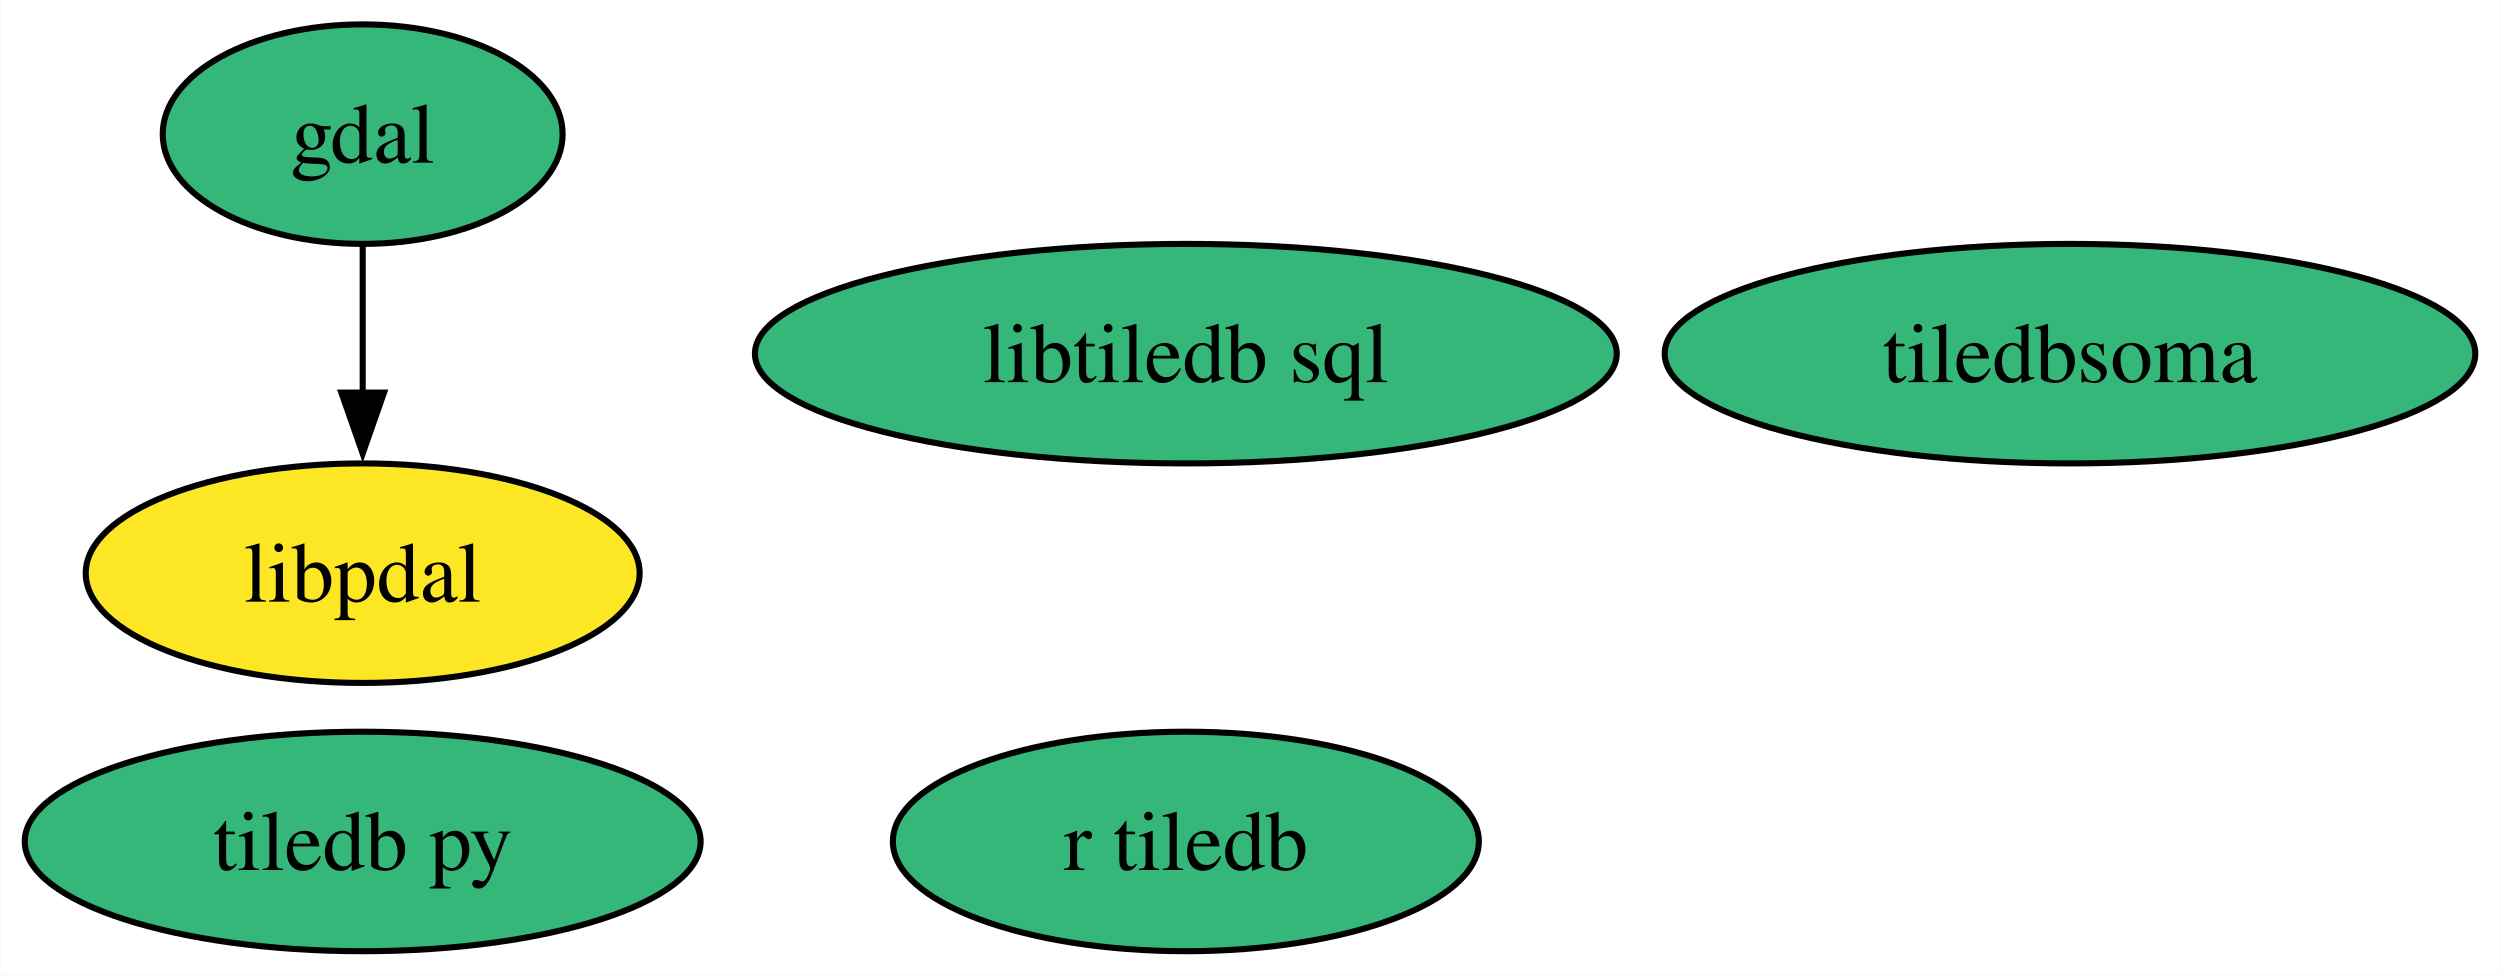
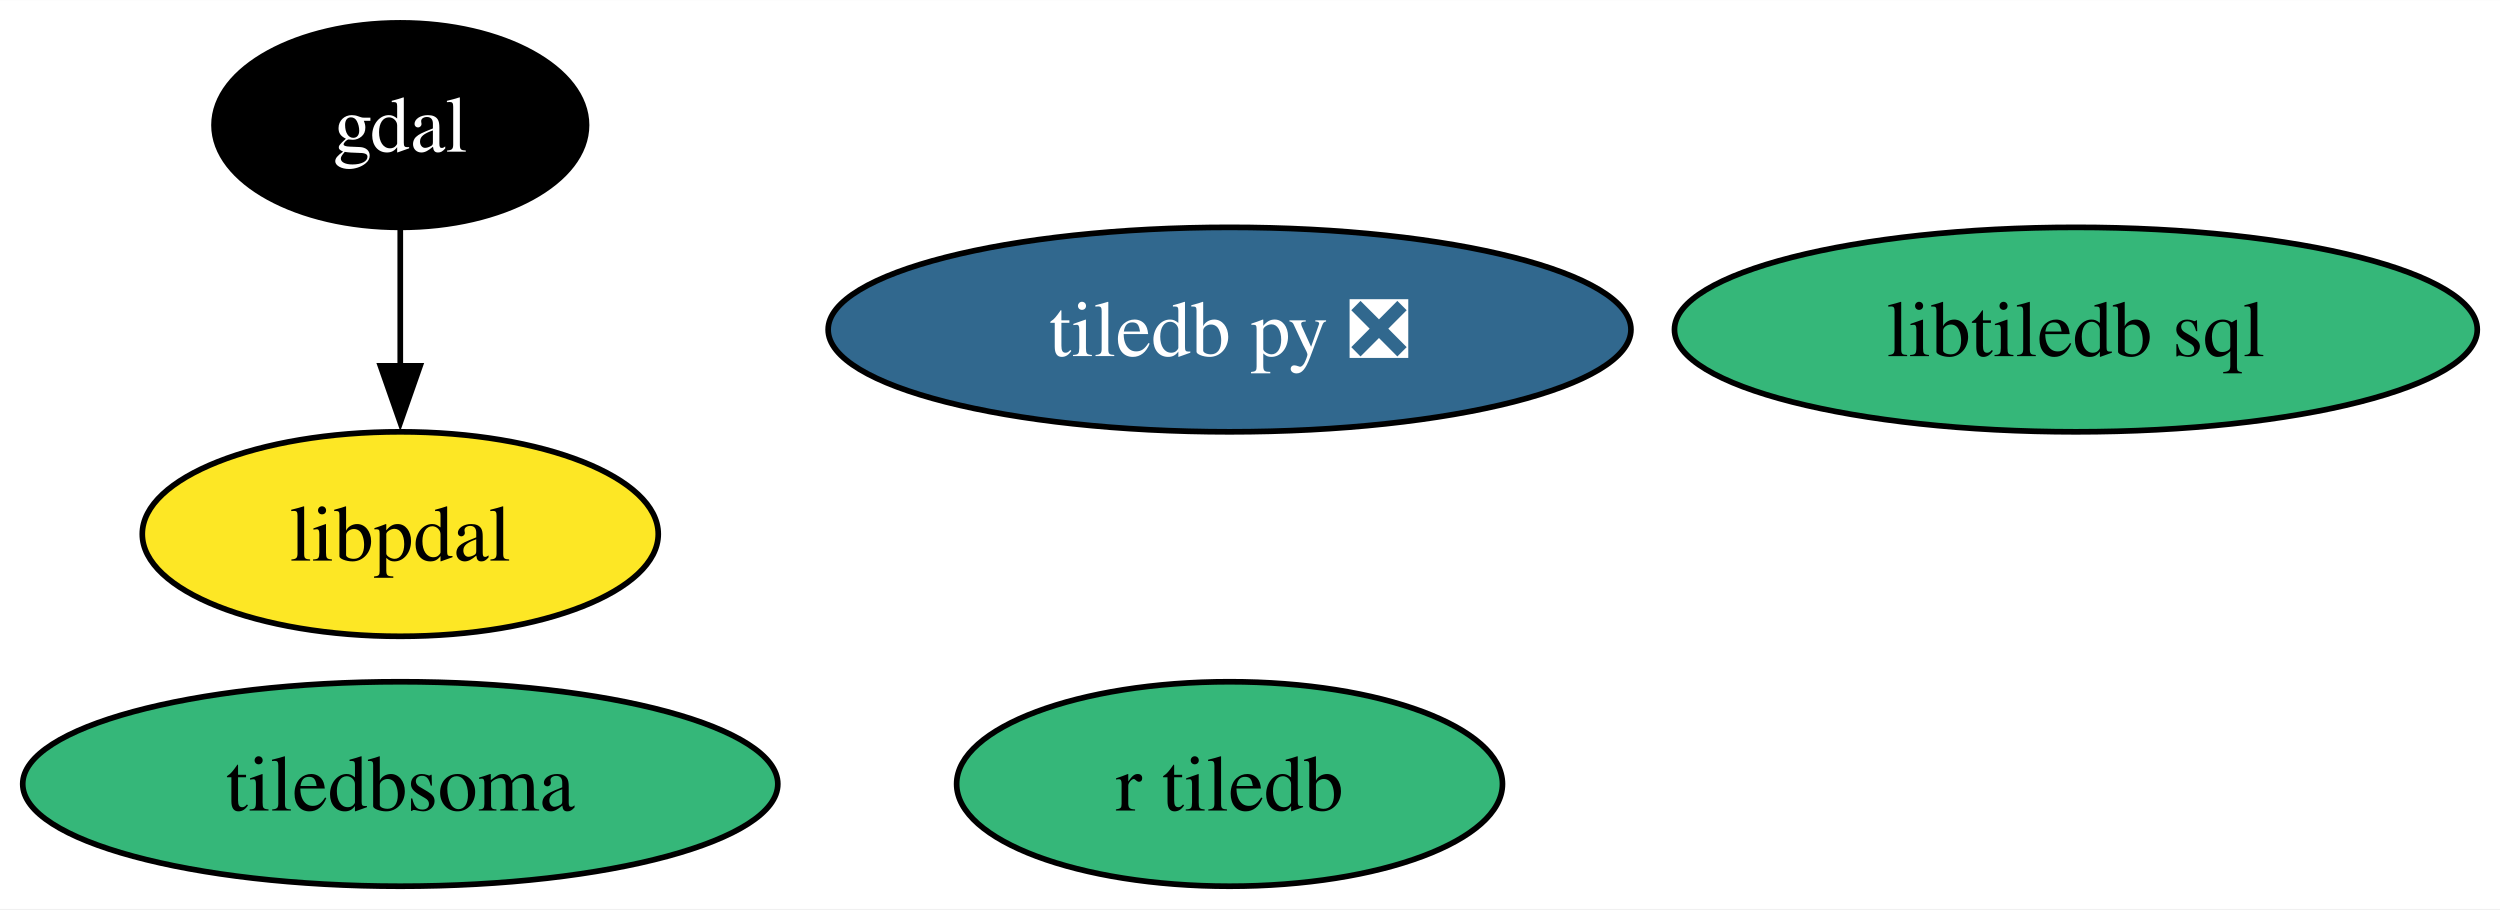
- <svg xmlns="http://www.w3.org/2000/svg" xmlns:xlink="http://www.w3.org/1999/xlink" width="410pt" height="160pt" viewBox="0.00 0.00 409.88 160.00">
+ <svg xmlns="http://www.w3.org/2000/svg" xmlns:xlink="http://www.w3.org/1999/xlink" width="440pt" height="160pt" viewBox="0.00 0.00 440.14 160.00">
  <g id="graph0" class="graph" transform="scale(1 1) rotate(0) translate(4 156)">
-     <polygon fill="white" stroke="none" points="-4,4 -4,-156 405.88,-156 405.88,4 -4,4" />
+     <polygon fill="white" stroke="none" points="-4,4 -4,-156 436.14,-156 436.14,4 -4,4" />
    <g id="node1" class="node">
      <g id="a_node1">
        <a xlink:href="https://github.com/conda-forge/gdal-feedstock" xlink:title="gdal">
-           <ellipse fill="#35b779" stroke="black" cx="55.42" cy="-134" rx="32.79" ry="18" />
-           <text text-anchor="middle" x="55.42" y="-129.32" font-family="Times,serif" font-size="14.00">gdal</text>
+           <ellipse fill="#000000" stroke="black" cx="66.47" cy="-134" rx="32.79" ry="18" />
+           <text text-anchor="middle" x="66.47" y="-129.32" font-family="Times,serif" font-size="14.00" fill="white">gdal</text>
        </a>
      </g>
    </g>
    <g id="node5" class="node">
      <g id="a_node5">
        <a xlink:href="https://github.com/conda-forge/libpdal-feedstock" xlink:title="libpdal">
-           <ellipse fill="#fde725" stroke="black" cx="55.42" cy="-62" rx="45.42" ry="18" />
-           <text text-anchor="middle" x="55.42" y="-57.33" font-family="Times,serif" font-size="14.00">libpdal</text>
+           <ellipse fill="#fde725" stroke="black" cx="66.47" cy="-62" rx="45.42" ry="18" />
+           <text text-anchor="middle" x="66.47" y="-57.33" font-family="Times,serif" font-size="14.00">libpdal</text>
        </a>
      </g>
    </g>
    <g id="edge1" class="edge">
-       <path fill="none" stroke="black" d="M55.42,-115.7C55.42,-108.41 55.42,-99.73 55.42,-91.54" />
-       <polygon fill="black" stroke="black" points="58.92,-91.62 55.42,-81.62 51.92,-91.62 58.92,-91.62" />
+       <path fill="none" stroke="black" d="M66.47,-115.7C66.47,-108.41 66.47,-99.73 66.47,-91.54" />
+       <polygon fill="black" stroke="black" points="69.97,-91.62 66.47,-81.62 62.97,-91.62 69.97,-91.62" />
    </g>
    <g id="node2" class="node">
      <g id="a_node2">
-         <a xlink:href="https://github.com/conda-forge/tiledb-py-feedstock" xlink:title="tiledb py">
-           <ellipse fill="#35b779" stroke="black" cx="55.42" cy="-18" rx="55.42" ry="18" />
-           <text text-anchor="middle" x="55.42" y="-13.32" font-family="Times,serif" font-size="14.00">tiledb py</text>
+         <a xlink:href="https://github.com/conda-forge/tiledb-py-feedstock/pull/261" xlink:title="tiledb py ❎">
+           <ellipse fill="#31688e" stroke="black" cx="212.47" cy="-98" rx="70.67" ry="18" />
+           <text text-anchor="middle" x="212.47" y="-93.33" font-family="Times,serif" font-size="14.00" fill="white">tiledb py ❎</text>
        </a>
      </g>
    </g>
    <g id="node3" class="node">
      <g id="a_node3">
        <a xlink:href="https://github.com/conda-forge/libtiledb-sql-feedstock" xlink:title="libtiledb sql">
-           <ellipse fill="#35b779" stroke="black" cx="190.42" cy="-98" rx="70.67" ry="18" />
-           <text text-anchor="middle" x="190.42" y="-93.33" font-family="Times,serif" font-size="14.00">libtiledb sql</text>
+           <ellipse fill="#35b779" stroke="black" cx="361.47" cy="-98" rx="70.67" ry="18" />
+           <text text-anchor="middle" x="361.47" y="-93.33" font-family="Times,serif" font-size="14.00">libtiledb sql</text>
        </a>
      </g>
    </g>
    <g id="node4" class="node">
      <g id="a_node4">
        <a xlink:href="https://github.com/conda-forge/r-tiledb-feedstock" xlink:title="r tiledb">
-           <ellipse fill="#35b779" stroke="black" cx="190.42" cy="-18" rx="48.05" ry="18" />
-           <text text-anchor="middle" x="190.42" y="-13.32" font-family="Times,serif" font-size="14.00">r tiledb</text>
+           <ellipse fill="#35b779" stroke="black" cx="212.47" cy="-18" rx="48.05" ry="18" />
+           <text text-anchor="middle" x="212.47" y="-13.32" font-family="Times,serif" font-size="14.00">r tiledb</text>
        </a>
      </g>
    </g>
    <g id="node6" class="node">
      <g id="a_node6">
        <a xlink:href="https://github.com/conda-forge/tiledbsoma-feedstock" xlink:title="tiledbsoma">
-           <ellipse fill="#35b779" stroke="black" cx="335.42" cy="-98" rx="66.47" ry="18" />
-           <text text-anchor="middle" x="335.42" y="-93.33" font-family="Times,serif" font-size="14.00">tiledbsoma</text>
+           <ellipse fill="#35b779" stroke="black" cx="66.47" cy="-18" rx="66.47" ry="18" />
+           <text text-anchor="middle" x="66.47" y="-13.32" font-family="Times,serif" font-size="14.00">tiledbsoma</text>
        </a>
      </g>
    </g>
  </g>
</svg>
